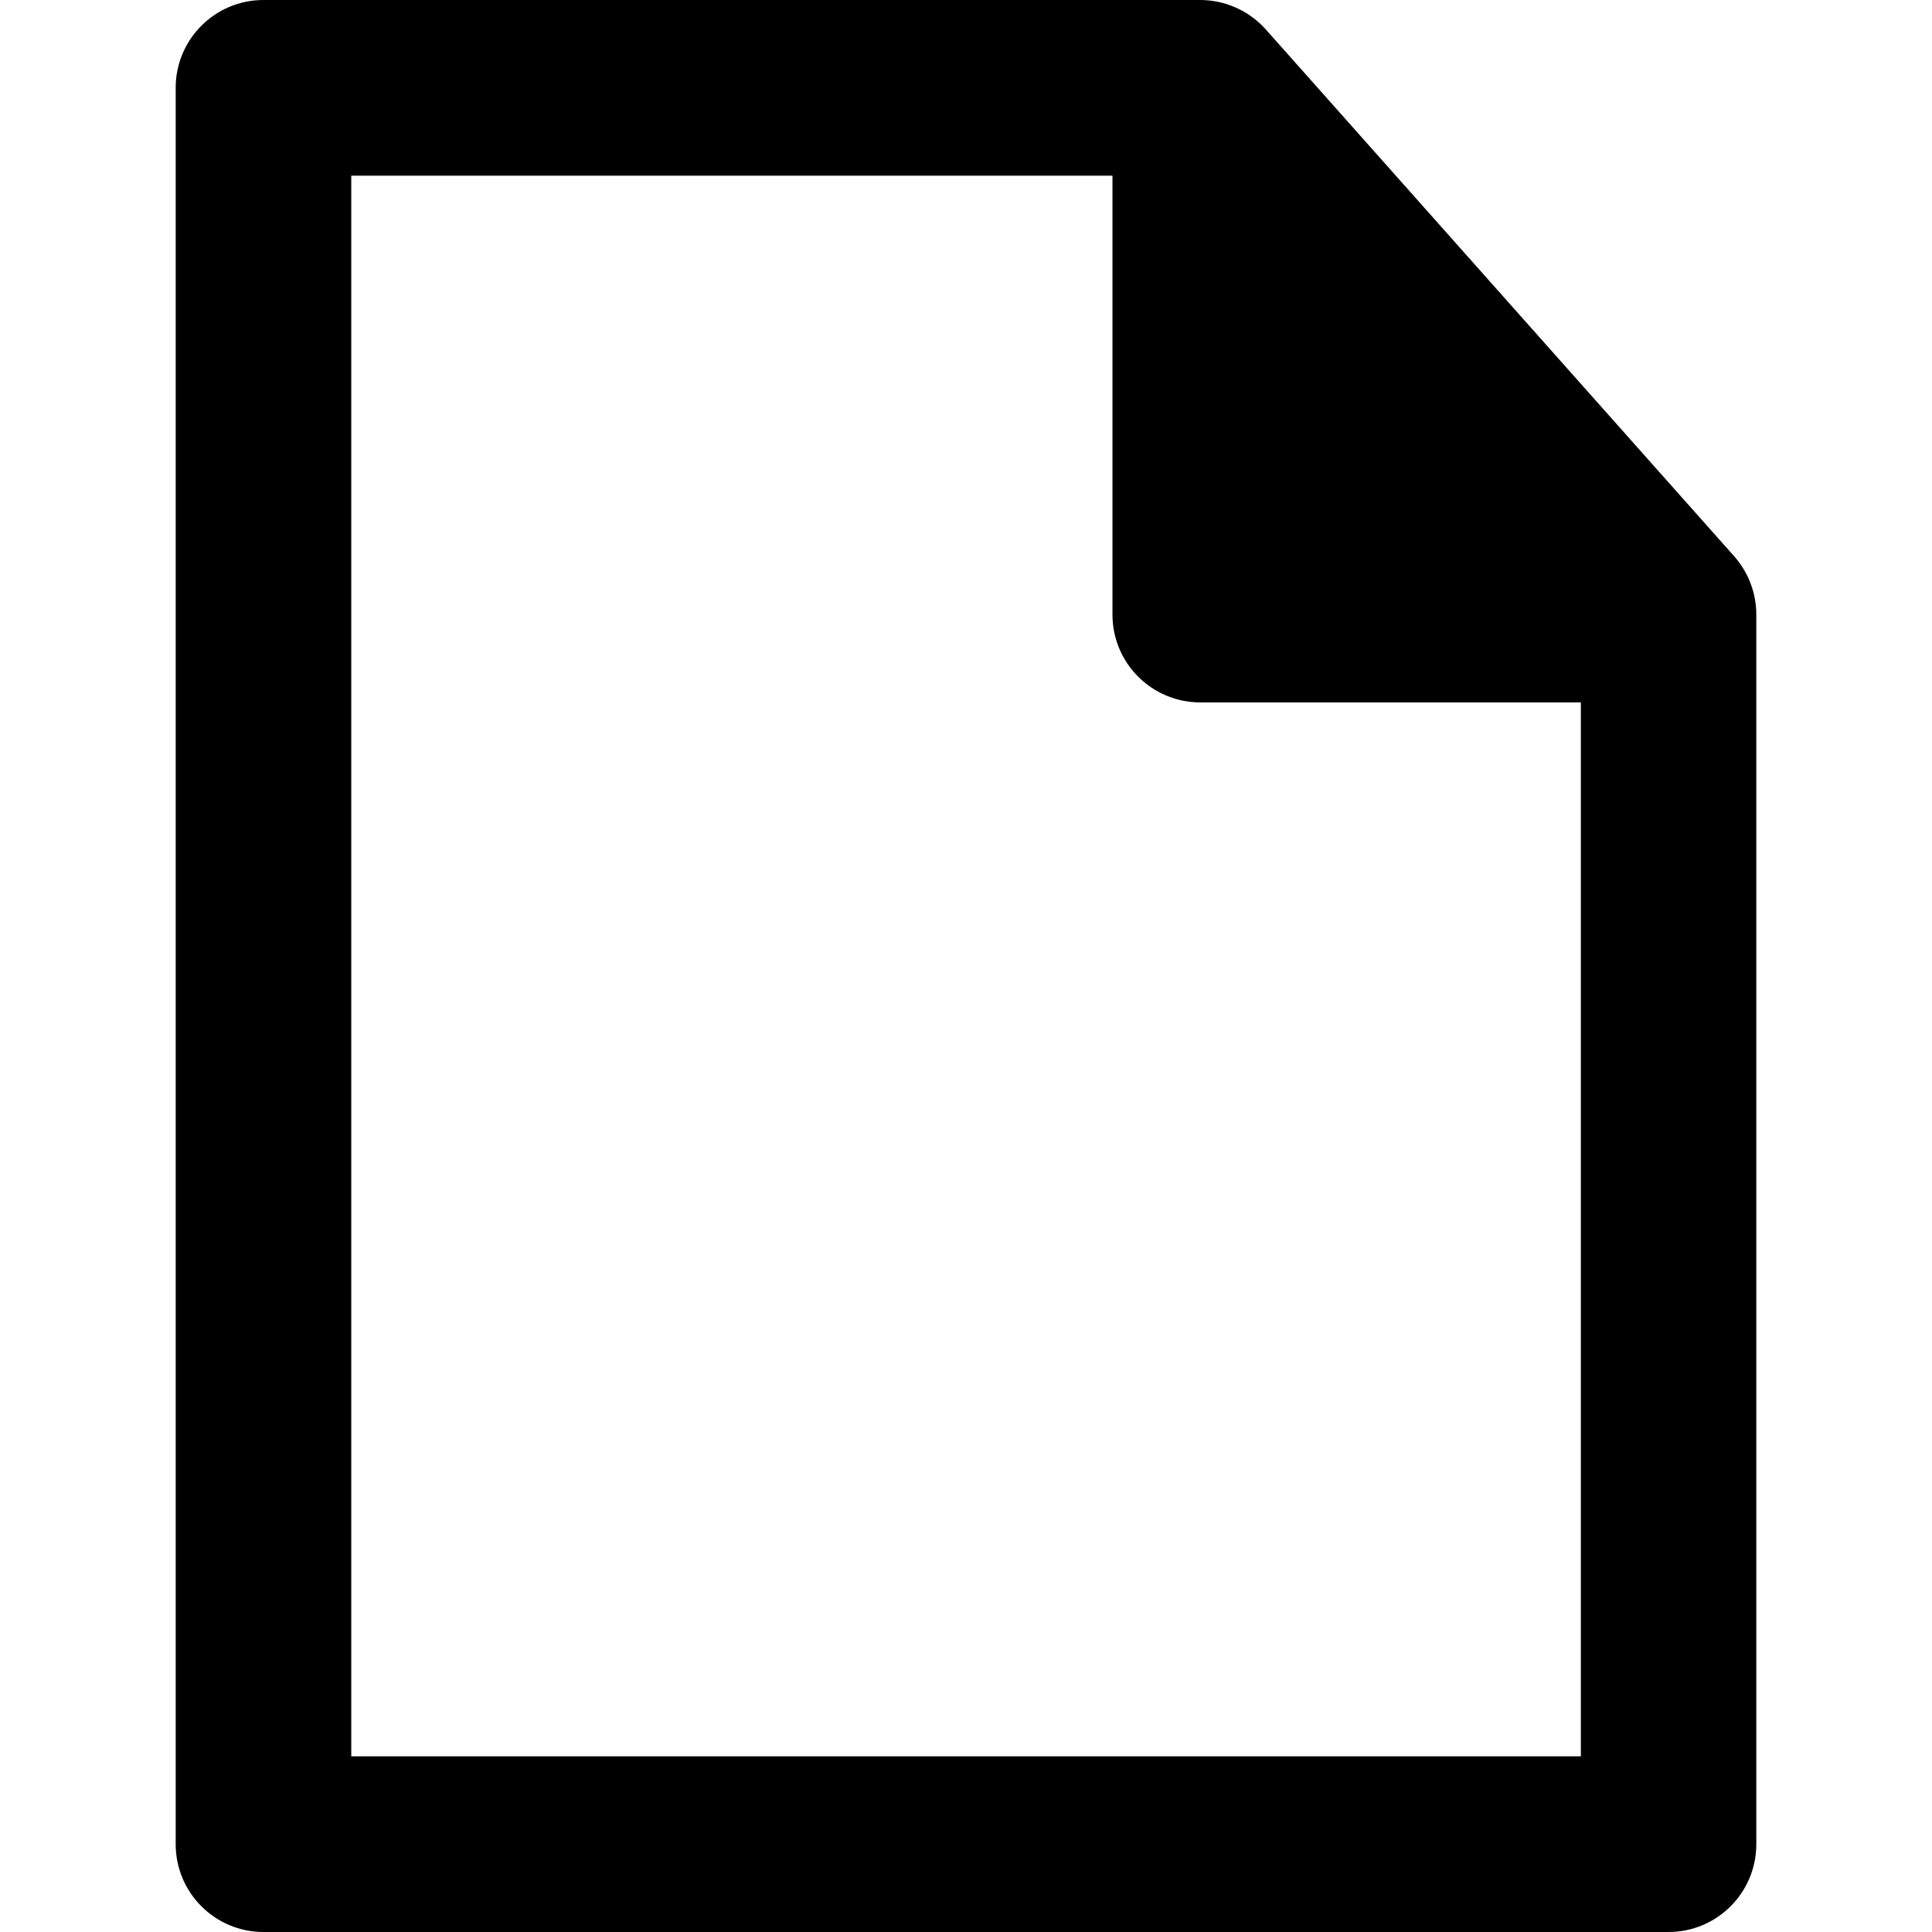
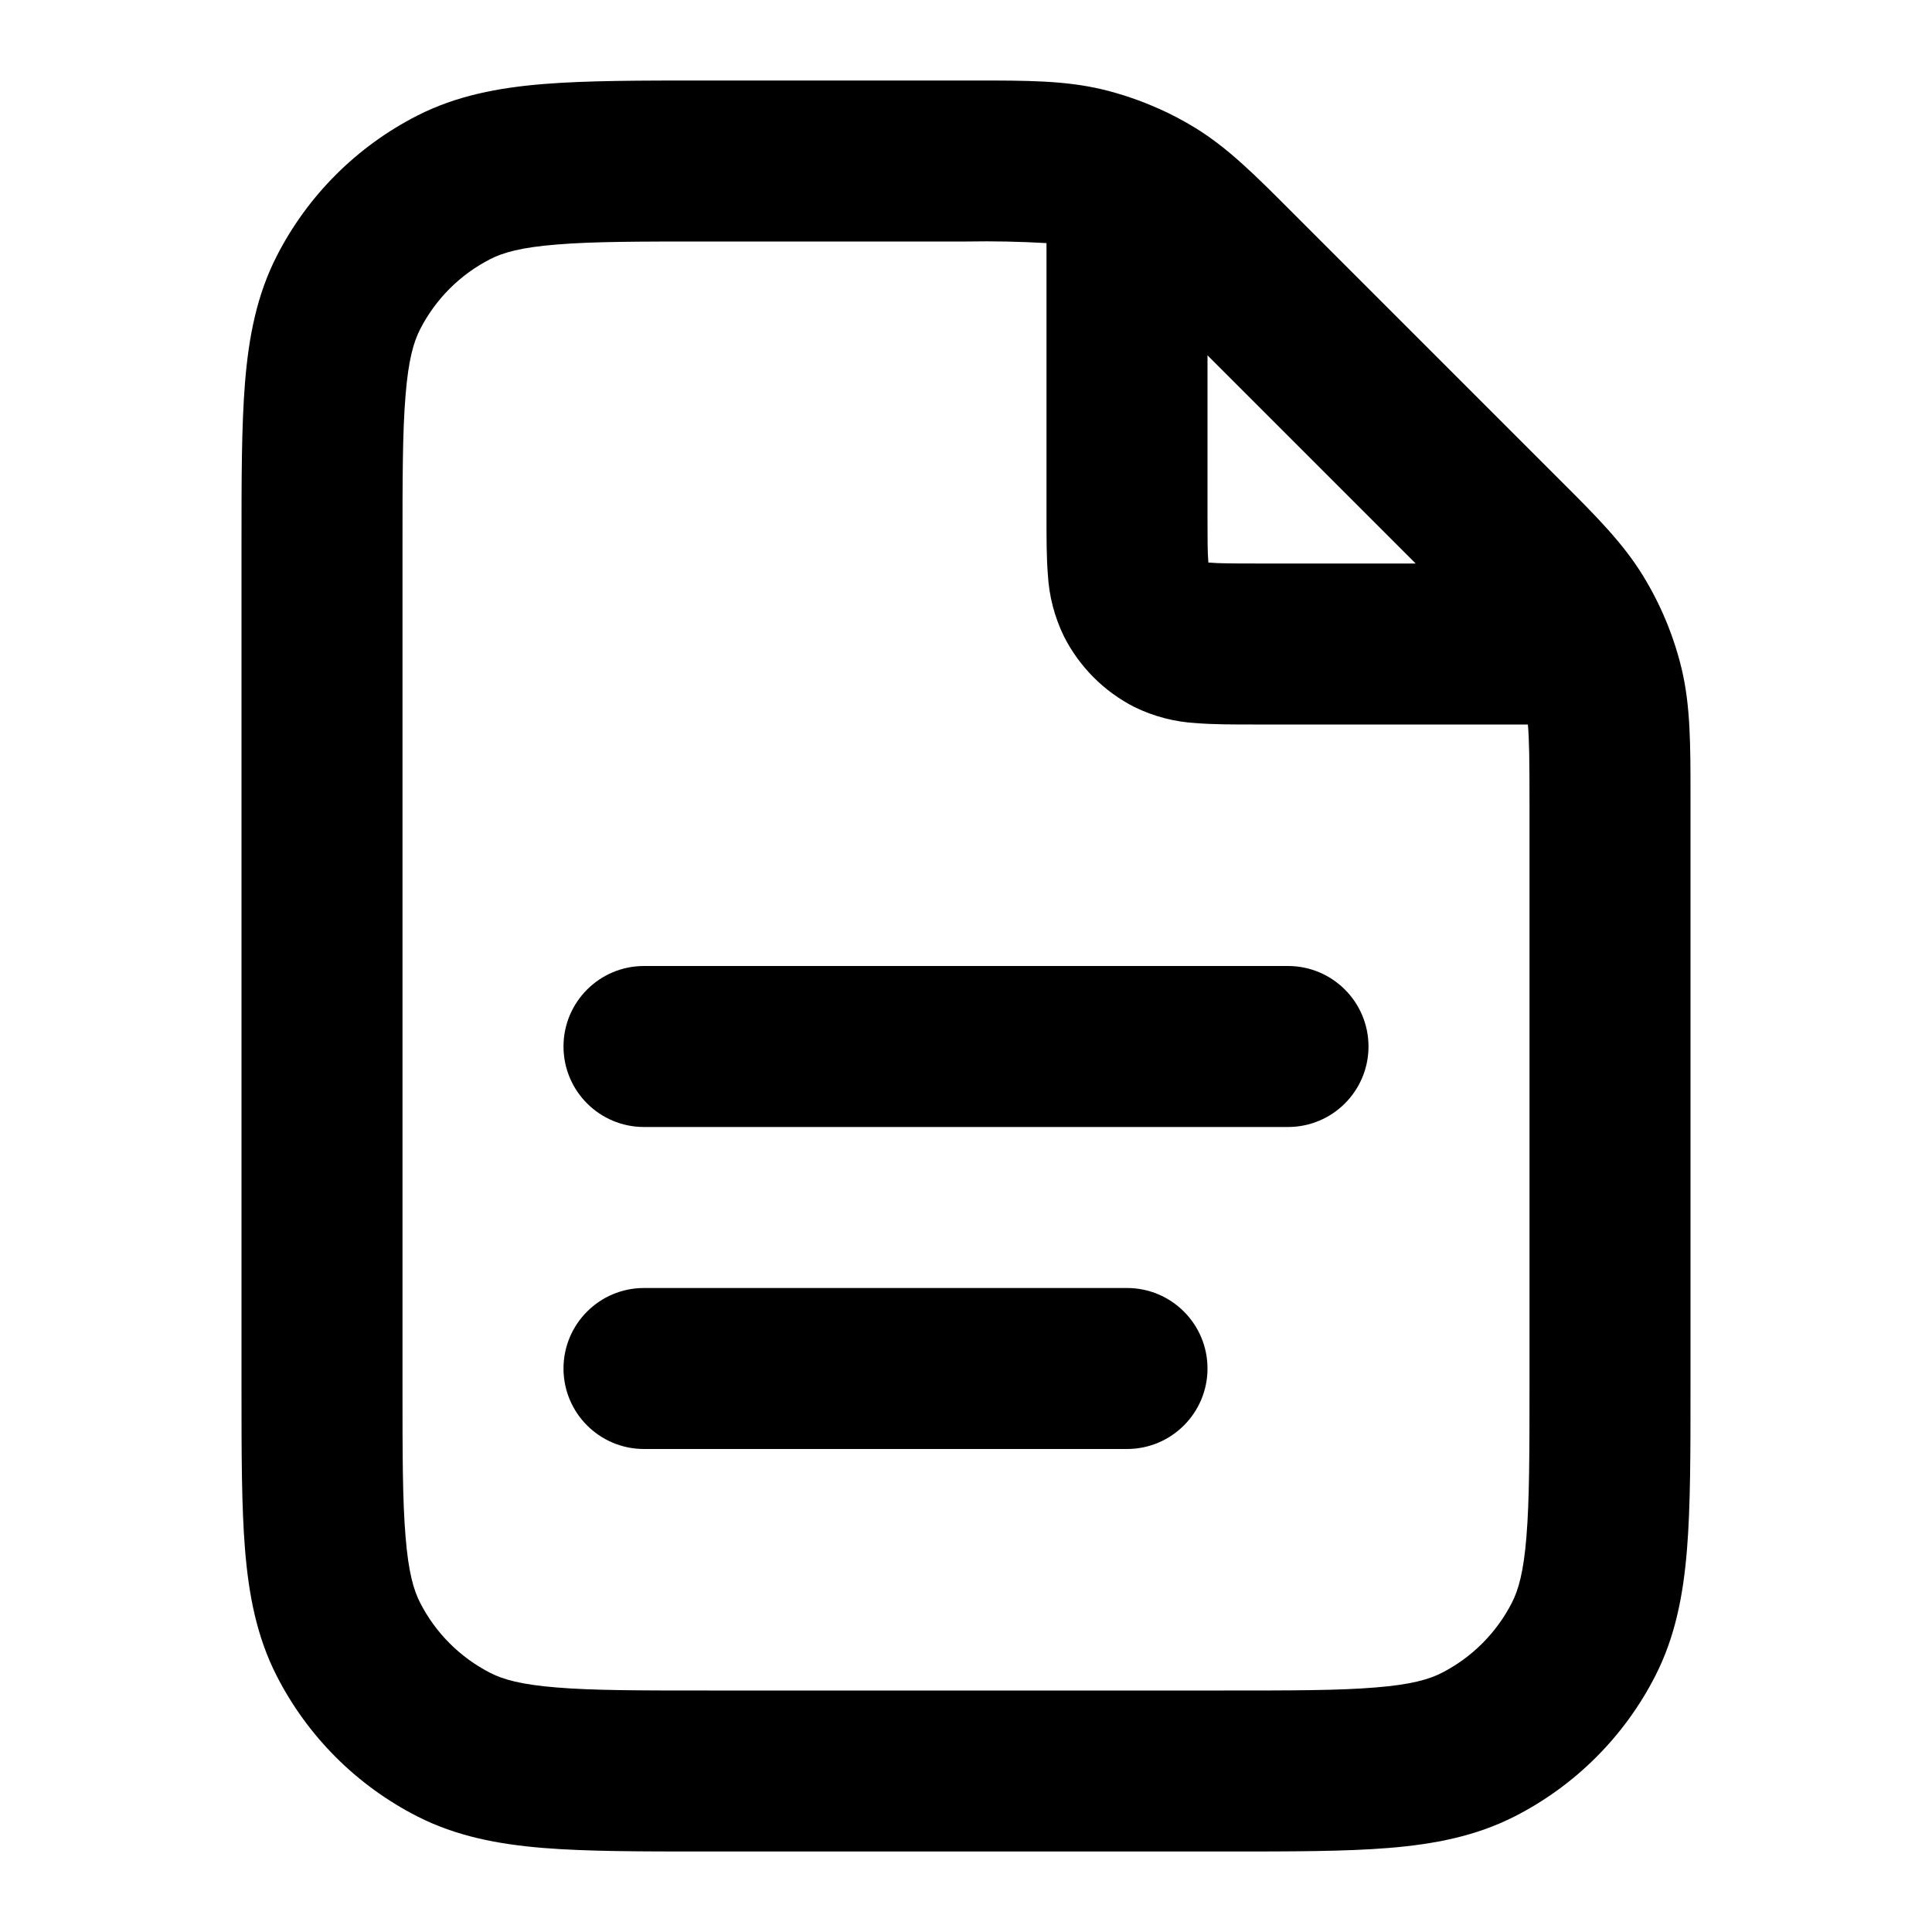
- <svg xmlns="http://www.w3.org/2000/svg" viewBox="0 0 16 16" class="pdsicon">
-   <g clip-path="url(#a)">
-     <path fill-rule="evenodd" d="M9.932 0h-7.75a.727.727 0 0 0-.727.727v14.546c0 .401.325.727.727.727h11.636a.727.727 0 0 0 .727-.727V5.09a.73.73 0 0 0-.183-.483L10.483.244A.73.73 0 0 0 9.933 0m-.72 1.455V5.09c0 .402.326.727.727.727h3.152v8.728H2.909V1.455z" />
-   </g>
-   <defs>
-     <clipPath id="a">
-       <path d="M0 0h16v16H0z" />
-     </clipPath>
-   </defs>
+ <svg xmlns="http://www.w3.org/2000/svg" viewBox="0 0 24 24" class="pdsicon">
+   <path fill-rule="evenodd" d="M13 3.02a13 13 0 0 0-.988-.02H8.8c-.857 0-1.439 0-1.889.038-.438.035-.663.1-.819.18a2 2 0 0 0-.874.874c-.08.156-.145.38-.18.819C5 5.361 5 5.943 5 6.8v10.4c0 .857 0 1.439.038 1.889.035.438.1.663.18.819a2 2 0 0 0 .874.874c.156.08.38.145.819.18C7.361 21 7.943 21 8.8 21h6.4c.857 0 1.439 0 1.889-.038.438-.035.663-.1.819-.18a2 2 0 0 0 .874-.874c.08-.156.145-.38.18-.819.037-.45.038-1.032.038-1.889V9.988c0-.527-.003-.802-.02-.988h-3.412c-.252 0-.498 0-.706-.017a2 2 0 0 1-.77-.2 2 2 0 0 1-.874-.875 2 2 0 0 1-.201-.77C13 6.93 13 6.684 13 6.432zm1.394-1.67a4 4 0 0 0-.703-.24C13.228 1 12.75 1 12.114 1H8.759c-.805 0-1.47 0-2.01.044-.563.046-1.08.145-1.565.392a4 4 0 0 0-1.748 1.748c-.247.485-.346 1.002-.392 1.564C3 5.29 3 5.954 3 6.758v10.483c0 .805 0 1.47.044 2.01.046.563.145 1.08.392 1.565a4 4 0 0 0 1.748 1.748c.485.247 1.002.346 1.564.392C7.29 23 7.954 23 8.758 23h6.483c.805 0 1.47 0 2.01-.044.563-.046 1.08-.145 1.565-.392a4 4 0 0 0 1.748-1.748c.247-.485.346-1.002.392-1.564.044-.541.044-1.206.044-2.01V9.885c0-.635 0-1.114-.11-1.577a4 4 0 0 0-.48-1.156c-.248-.406-.587-.745-1.037-1.194l-.072-.072-3.188-3.188-.072-.072c-.449-.45-.788-.789-1.194-1.038a4 4 0 0 0-.453-.239M15 4.414V6.4c0 .297 0 .459.01.575l.001.014h.014c.116.01.278.011.575.011h1.986zM7 13a1 1 0 0 1 1-1h8a1 1 0 1 1 0 2H8a1 1 0 0 1-1-1m0 4a1 1 0 0 1 1-1h6a1 1 0 1 1 0 2H8a1 1 0 0 1-1-1" />
</svg>
